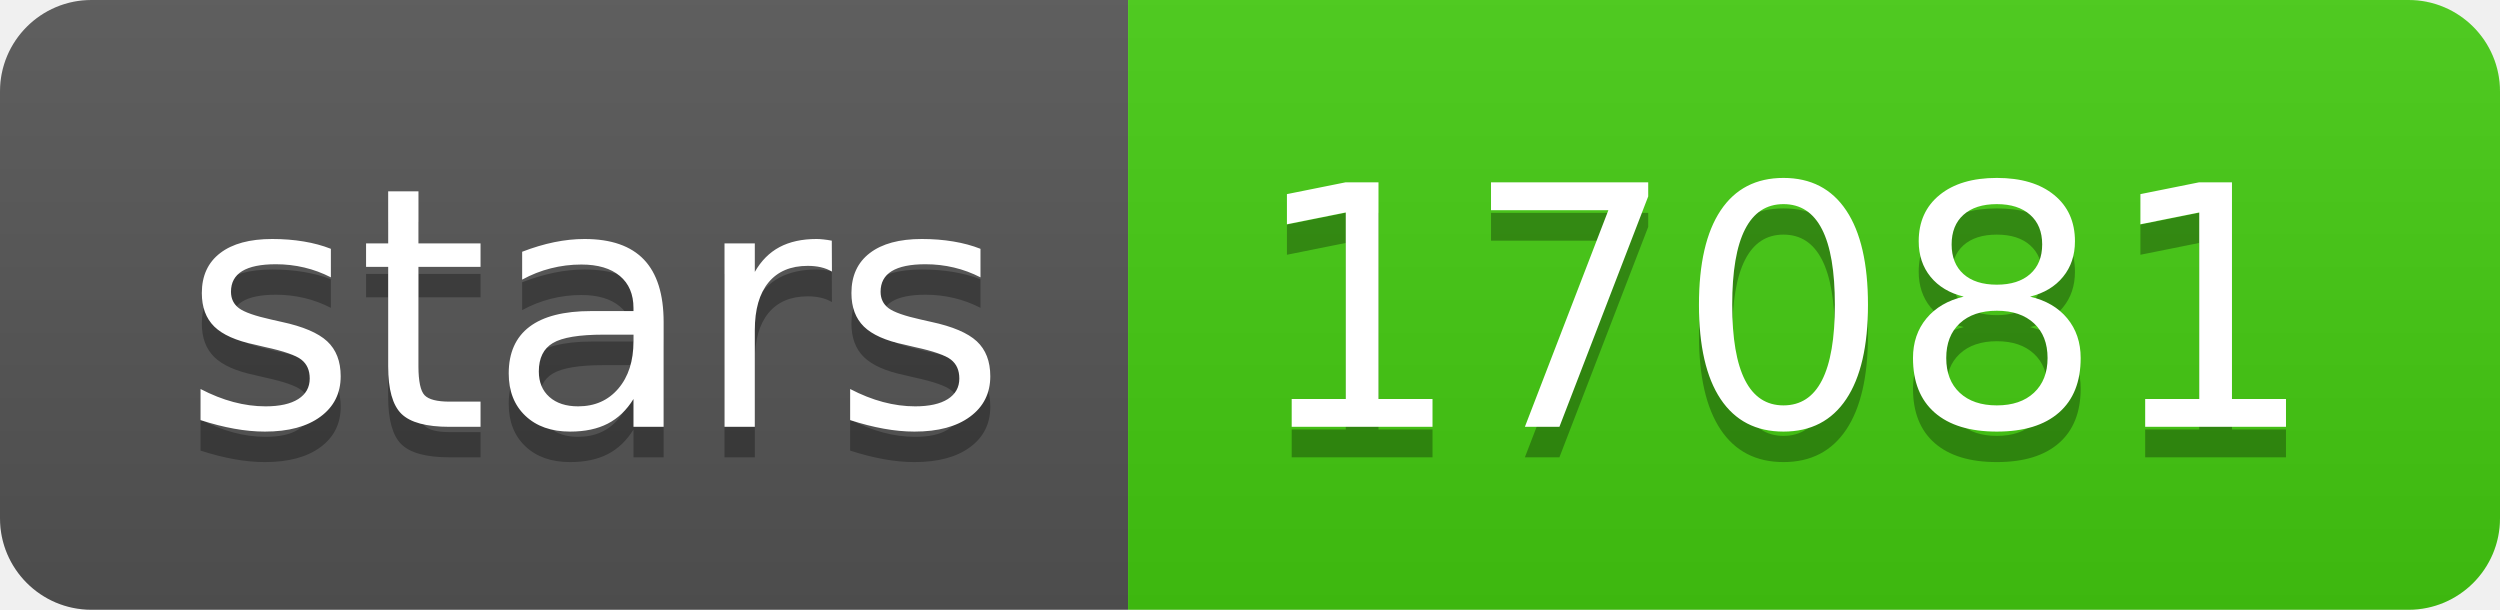
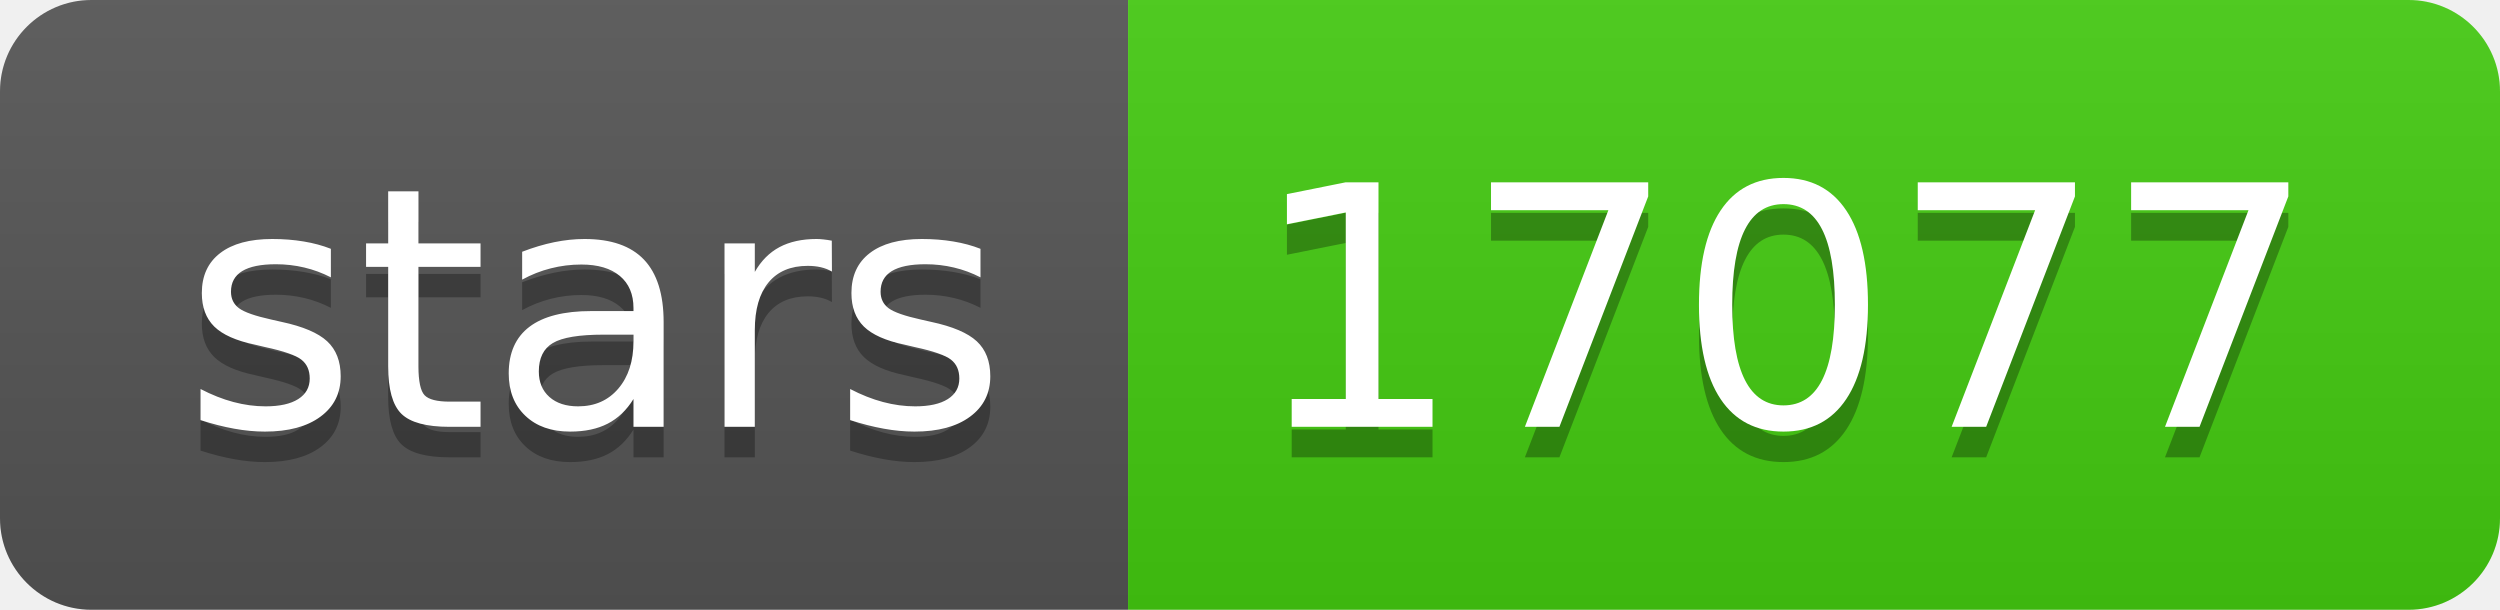
- <svg xmlns="http://www.w3.org/2000/svg" width="82" height="20" role="img" aria-label="stars: 17081">
+ <svg xmlns="http://www.w3.org/2000/svg" width="82" height="20" role="img" aria-label="stars: 17077">
  <linearGradient id="s" x2="0" y2="100%">
    <stop offset="0" stop-color="#bbb" stop-opacity=".1" />
    <stop offset="1" stop-opacity=".1" />
  </linearGradient>
  <clipPath id="r">
    <rect width="82" height="20" rx="3" fill="#fff" />
  </clipPath>
  <g clip-path="url(#r)">
    <rect width="37" height="20" fill="#555" />
    <rect x="37" width="45" height="20" fill="#4c1" />
    <rect width="82" height="20" fill="url(#s)" />
  </g>
  <g fill="#fff" text-anchor="middle" font-family="Verdana,Geneva,DejaVu Sans,sans-serif" text-rendering="geometricPrecision" font-size="110">
    <text aria-hidden="true" x="195" y="150" fill="#010101" fill-opacity=".3" transform="scale(.1)" textLength="270">stars</text>
    <text x="195" y="140" transform="scale(.1)" fill="#fff" textLength="270">stars</text>
-     <text aria-hidden="true" x="585" y="150" fill="#010101" fill-opacity=".3" transform="scale(.1)" textLength="350">17081</text>
-     <text x="585" y="140" transform="scale(.1)" fill="#fff" textLength="350">17081</text>
+     <text aria-hidden="true" x="585" y="150" fill="#010101" fill-opacity=".3" transform="scale(.1)" textLength="350">17077</text>
+     <text x="585" y="140" transform="scale(.1)" fill="#fff" textLength="350">17077</text>
  </g>
</svg>
